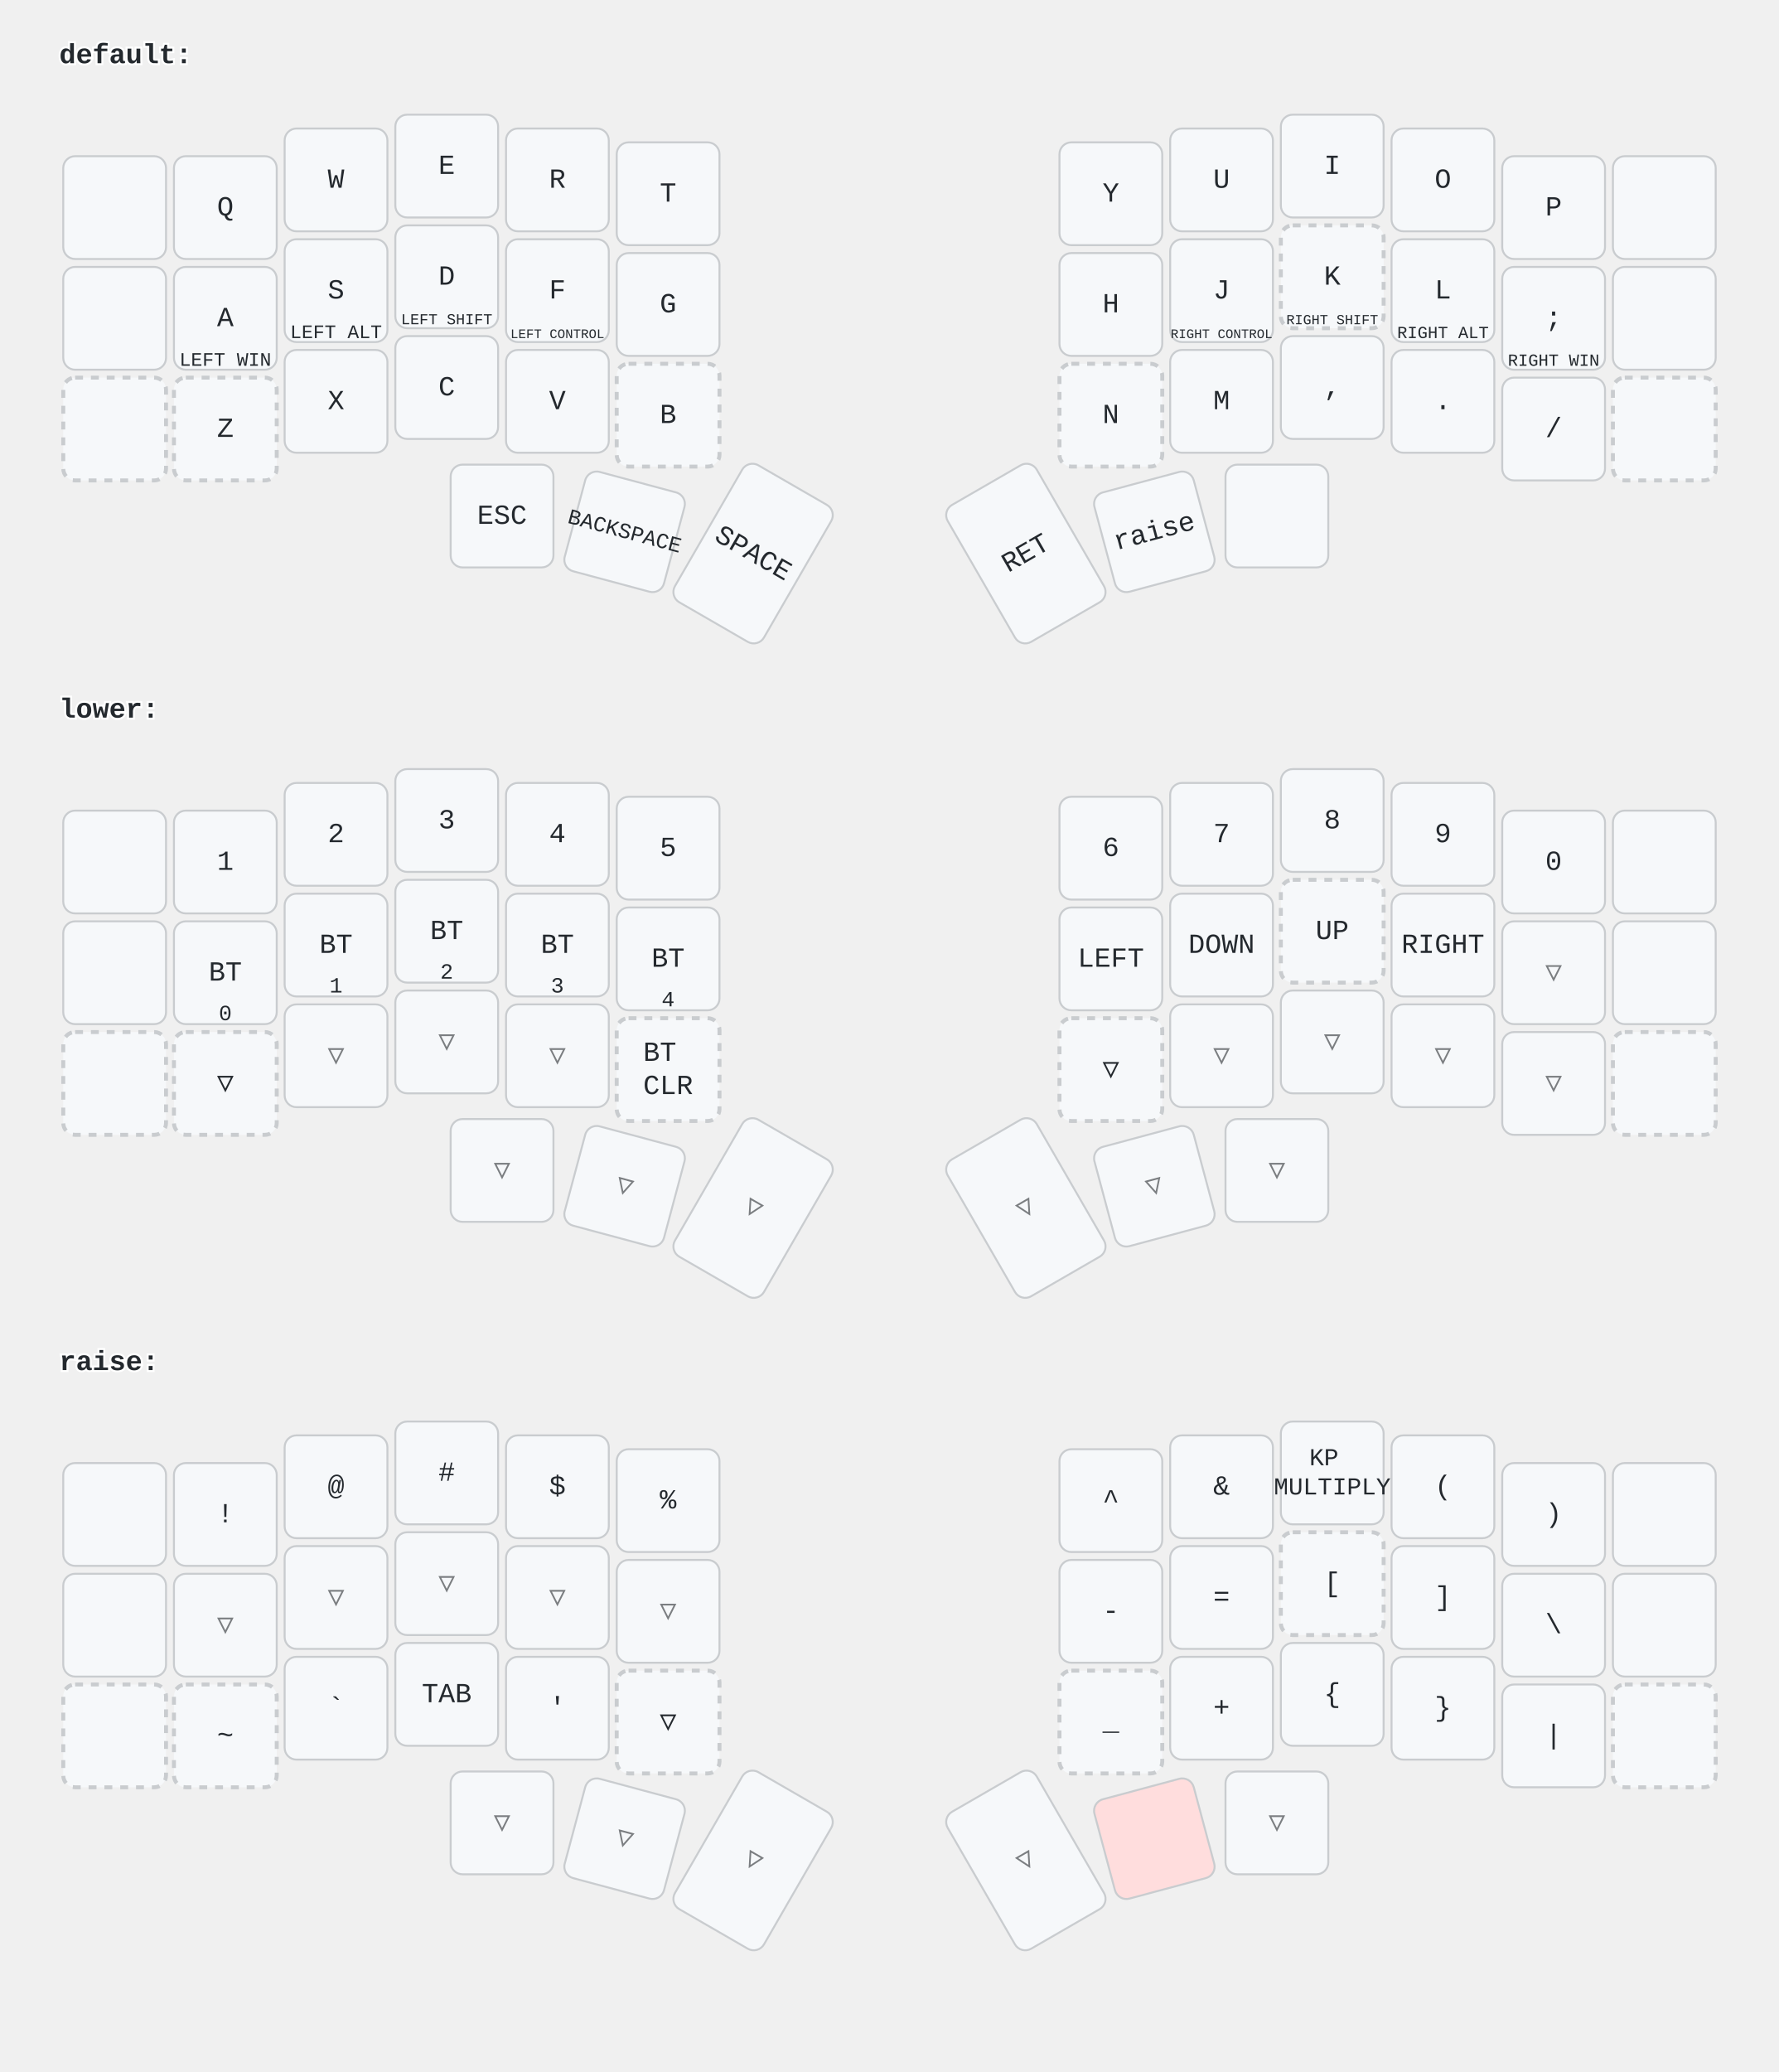
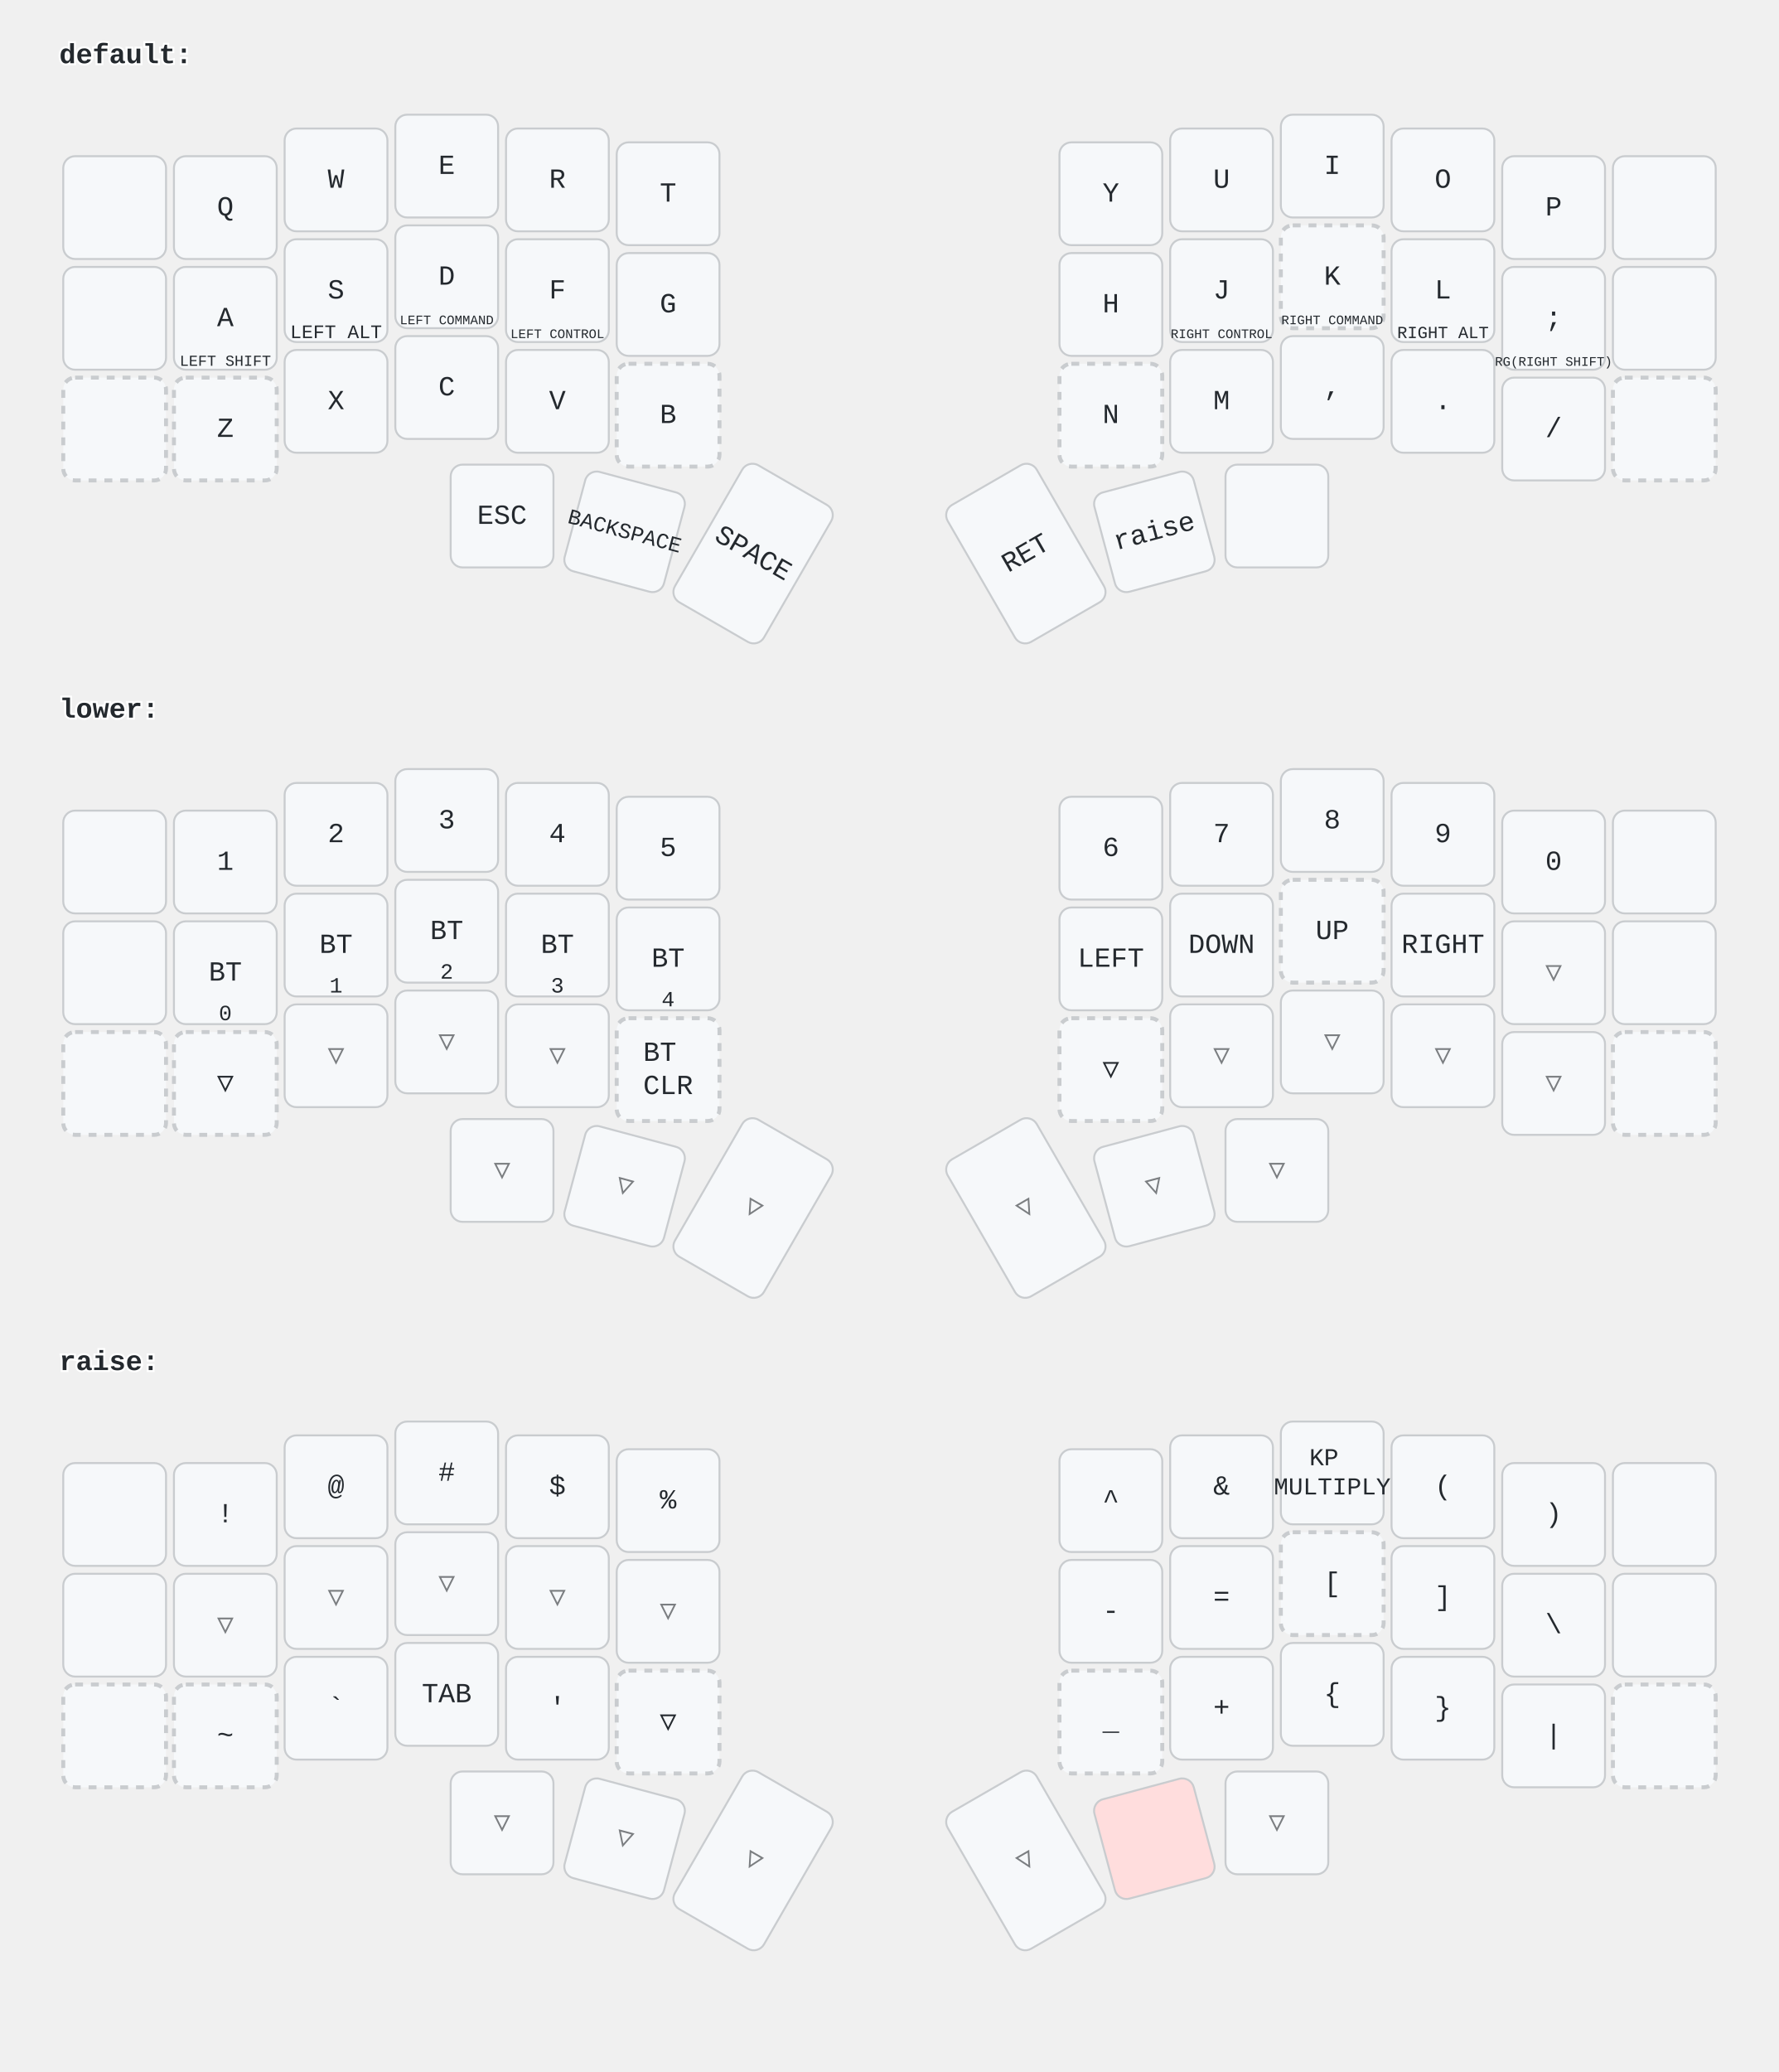
<svg xmlns="http://www.w3.org/2000/svg" width="900" height="1048" viewBox="0 0 900 1048" class="keymap">
  <style>/* inherit to force styles through use tags */
svg path {
    fill: inherit;
}

/* font and background color specifications */
svg.keymap {
    font-family: SFMono-Regular,Consolas,Liberation Mono,Menlo,monospace;
    font-size: 14px;
    font-kerning: normal;
    text-rendering: optimizeLegibility;
    fill: #24292e;
}

/* default key styling */
rect.key {
    fill: #f6f8fa;
    stroke: #c9cccf;
    stroke-width: 1;
}

/* default key side styling, only used is draw_key_sides is set */
rect.side {
    filter: brightness(90%);
}

/* color accent for combo boxes */
rect.combo, rect.combo-separate {
    fill: #cdf;
}

/* color accent for held keys */
rect.held, rect.combo.held {
    fill: #fdd;
}

/* color accent for ghost (optional) keys */
rect.ghost, rect.combo.ghost {
    stroke-dasharray: 4, 4;
    stroke-width: 2;
}

text {
    text-anchor: middle;
    dominant-baseline: middle;
}

/* styling for layer labels */
text.label {
    font-weight: bold;
    text-anchor: start;
    stroke: white;
    stroke-width: 2;
    paint-order: stroke;
}

/* styling for combo tap, and key hold/shifted label text */
text.combo, text.hold, text.shifted {
    font-size: 11px;
}

text.hold {
    text-anchor: middle;
    dominant-baseline: auto;
}

text.shifted {
    text-anchor: middle;
    dominant-baseline: hanging;
}

/* styling for hold/shifted label text in combo box */
text.combo.hold, text.combo.shifted {
    font-size: 8px;
}

/* lighter symbol for transparent keys */
text.trans {
    fill: #7b7e81;
}

/* styling for combo dendrons */
path.combo {
    stroke-width: 1;
    stroke: gray;
    fill: none;
}

/* Start Tabler Icons Cleanup */
/* cannot use height/width with glyphs */
.icon-tabler &gt; path {
    fill: inherit;
    stroke: inherit;
    stroke-width: 2;
}
/* hide tabler's default box */
.icon-tabler &gt; path[stroke="none"][fill="none"] {
    visibility: hidden;
}
/* End Tabler Icons Cleanup */
</style>
  <g transform="translate(30, 0)" class="layer-default">
    <text x="0" y="28" class="label">default:</text>
    <g transform="translate(0, 56)">
      <g transform="translate(28, 49)" class="key keypos-0">
        <rect rx="6" ry="6" x="-26" y="-26" width="52" height="52" class="key" />
      </g>
      <g transform="translate(84, 49)" class="key keypos-1">
        <rect rx="6" ry="6" x="-26" y="-26" width="52" height="52" class="key" />
        <text x="0" y="0" class="key tap">Q</text>
      </g>
      <g transform="translate(140, 35)" class="key keypos-2">
        <rect rx="6" ry="6" x="-26" y="-26" width="52" height="52" class="key" />
        <text x="0" y="0" class="key tap">W</text>
      </g>
      <g transform="translate(196, 28)" class="key keypos-3">
        <rect rx="6" ry="6" x="-26" y="-26" width="52" height="52" class="key" />
        <text x="0" y="0" class="key tap">E</text>
      </g>
      <g transform="translate(252, 35)" class="key keypos-4">
        <rect rx="6" ry="6" x="-26" y="-26" width="52" height="52" class="key" />
        <text x="0" y="0" class="key tap">R</text>
      </g>
      <g transform="translate(308, 42)" class="key keypos-5">
        <rect rx="6" ry="6" x="-26" y="-26" width="52" height="52" class="key" />
        <text x="0" y="0" class="key tap">T</text>
      </g>
      <g transform="translate(532, 42)" class="key keypos-6">
        <rect rx="6" ry="6" x="-26" y="-26" width="52" height="52" class="key" />
        <text x="0" y="0" class="key tap">Y</text>
      </g>
      <g transform="translate(588, 35)" class="key keypos-7">
        <rect rx="6" ry="6" x="-26" y="-26" width="52" height="52" class="key" />
        <text x="0" y="0" class="key tap">U</text>
      </g>
      <g transform="translate(644, 28)" class="key keypos-8">
        <rect rx="6" ry="6" x="-26" y="-26" width="52" height="52" class="key" />
        <text x="0" y="0" class="key tap">I</text>
      </g>
      <g transform="translate(700, 35)" class="key keypos-9">
        <rect rx="6" ry="6" x="-26" y="-26" width="52" height="52" class="key" />
        <text x="0" y="0" class="key tap">O</text>
      </g>
      <g transform="translate(756, 49)" class="key keypos-10">
        <rect rx="6" ry="6" x="-26" y="-26" width="52" height="52" class="key" />
        <text x="0" y="0" class="key tap">P</text>
      </g>
      <g transform="translate(812, 49)" class="key keypos-11">
        <rect rx="6" ry="6" x="-26" y="-26" width="52" height="52" class="key" />
      </g>
      <g transform="translate(28, 105)" class="key keypos-12">
        <rect rx="6" ry="6" x="-26" y="-26" width="52" height="52" class="key" />
      </g>
      <g transform="translate(84, 105)" class="key keypos-13">
        <rect rx="6" ry="6" x="-26" y="-26" width="52" height="52" class="key" />
        <text x="0" y="0" class="key tap">A</text>
        <text x="0" y="24" class="key hold">
-           <tspan style="font-size: 88%">LEFT WIN</tspan>
+           <tspan style="font-size: 70%">LEFT SHIFT</tspan>
        </text>
      </g>
      <g transform="translate(140, 91)" class="key keypos-14">
        <rect rx="6" ry="6" x="-26" y="-26" width="52" height="52" class="key" />
        <text x="0" y="0" class="key tap">S</text>
        <text x="0" y="24" class="key hold">
          <tspan style="font-size: 88%">LEFT ALT</tspan>
        </text>
      </g>
      <g transform="translate(196, 84)" class="key keypos-15">
        <rect rx="6" ry="6" x="-26" y="-26" width="52" height="52" class="key" />
        <text x="0" y="0" class="key tap">D</text>
        <text x="0" y="24" class="key hold">
-           <tspan style="font-size: 70%">LEFT SHIFT</tspan>
+           <tspan style="font-size: 60%">LEFT COMMAND</tspan>
        </text>
      </g>
      <g transform="translate(252, 91)" class="key keypos-16">
        <rect rx="6" ry="6" x="-26" y="-26" width="52" height="52" class="key" />
        <text x="0" y="0" class="key tap">F</text>
        <text x="0" y="24" class="key hold">
          <tspan style="font-size: 60%">LEFT CONTROL</tspan>
        </text>
      </g>
      <g transform="translate(308, 98)" class="key keypos-17">
        <rect rx="6" ry="6" x="-26" y="-26" width="52" height="52" class="key" />
        <text x="0" y="0" class="key tap">G</text>
      </g>
      <g transform="translate(532, 98)" class="key keypos-18">
        <rect rx="6" ry="6" x="-26" y="-26" width="52" height="52" class="key" />
        <text x="0" y="0" class="key tap">H</text>
      </g>
      <g transform="translate(588, 91)" class="key keypos-19">
        <rect rx="6" ry="6" x="-26" y="-26" width="52" height="52" class="key" />
        <text x="0" y="0" class="key tap">J</text>
        <text x="0" y="24" class="key hold">
          <tspan style="font-size: 60%">RIGHT CONTROL</tspan>
        </text>
      </g>
      <g transform="translate(644, 84)" class="key ghost keypos-20">
        <rect rx="6" ry="6" x="-26" y="-26" width="52" height="52" class="key ghost" />
        <text x="0" y="0" class="key ghost tap">K</text>
        <text x="0" y="24" class="key ghost hold">
-           <tspan style="font-size: 64%">RIGHT SHIFT</tspan>
+           <tspan style="font-size: 60%">RIGHT COMMAND</tspan>
        </text>
      </g>
      <g transform="translate(700, 91)" class="key keypos-21">
        <rect rx="6" ry="6" x="-26" y="-26" width="52" height="52" class="key" />
        <text x="0" y="0" class="key tap">L</text>
        <text x="0" y="24" class="key hold">
          <tspan style="font-size: 78%">RIGHT ALT</tspan>
        </text>
      </g>
      <g transform="translate(756, 105)" class="key keypos-22">
        <rect rx="6" ry="6" x="-26" y="-26" width="52" height="52" class="key" />
        <text x="0" y="0" class="key tap">;</text>
        <text x="0" y="24" class="key hold">
-           <tspan style="font-size: 78%">RIGHT WIN</tspan>
+           <tspan style="font-size: 60%">RG(RIGHT SHIFT)</tspan>
        </text>
      </g>
      <g transform="translate(812, 105)" class="key keypos-23">
        <rect rx="6" ry="6" x="-26" y="-26" width="52" height="52" class="key" />
      </g>
      <g transform="translate(28, 161)" class="key ghost keypos-24">
        <rect rx="6" ry="6" x="-26" y="-26" width="52" height="52" class="key ghost" />
      </g>
      <g transform="translate(84, 161)" class="key ghost keypos-25">
        <rect rx="6" ry="6" x="-26" y="-26" width="52" height="52" class="key ghost" />
        <text x="0" y="0" class="key ghost tap">Z</text>
      </g>
      <g transform="translate(140, 147)" class="key keypos-26">
        <rect rx="6" ry="6" x="-26" y="-26" width="52" height="52" class="key" />
        <text x="0" y="0" class="key tap">X</text>
      </g>
      <g transform="translate(196, 140)" class="key keypos-27">
        <rect rx="6" ry="6" x="-26" y="-26" width="52" height="52" class="key" />
        <text x="0" y="0" class="key tap">C</text>
      </g>
      <g transform="translate(252, 147)" class="key keypos-28">
        <rect rx="6" ry="6" x="-26" y="-26" width="52" height="52" class="key" />
        <text x="0" y="0" class="key tap">V</text>
      </g>
      <g transform="translate(308, 154)" class="key ghost keypos-29">
        <rect rx="6" ry="6" x="-26" y="-26" width="52" height="52" class="key ghost" />
        <text x="0" y="0" class="key ghost tap">B</text>
      </g>
      <g transform="translate(532, 154)" class="key ghost keypos-30">
        <rect rx="6" ry="6" x="-26" y="-26" width="52" height="52" class="key ghost" />
        <text x="0" y="0" class="key ghost tap">N</text>
      </g>
      <g transform="translate(588, 147)" class="key keypos-31">
        <rect rx="6" ry="6" x="-26" y="-26" width="52" height="52" class="key" />
        <text x="0" y="0" class="key tap">M</text>
      </g>
      <g transform="translate(644, 140)" class="key keypos-32">
        <rect rx="6" ry="6" x="-26" y="-26" width="52" height="52" class="key" />
        <text x="0" y="0" class="key tap">,</text>
      </g>
      <g transform="translate(700, 147)" class="key keypos-33">
        <rect rx="6" ry="6" x="-26" y="-26" width="52" height="52" class="key" />
        <text x="0" y="0" class="key tap">.</text>
      </g>
      <g transform="translate(756, 161)" class="key keypos-34">
        <rect rx="6" ry="6" x="-26" y="-26" width="52" height="52" class="key" />
        <text x="0" y="0" class="key tap">/</text>
      </g>
      <g transform="translate(812, 161)" class="key ghost keypos-35">
        <rect rx="6" ry="6" x="-26" y="-26" width="52" height="52" class="key ghost" />
      </g>
      <g transform="translate(224, 205)" class="key keypos-36">
        <rect rx="6" ry="6" x="-26" y="-26" width="52" height="52" class="key" />
        <text x="0" y="0" class="key tap">ESC</text>
      </g>
      <g transform="translate(286, 213) rotate(15.0)" class="key keypos-37">
        <rect rx="6" ry="6" x="-26" y="-26" width="52" height="52" class="key" />
        <text x="0" y="0" class="key tap">
          <tspan style="font-size: 78%">BACKSPACE</tspan>
        </text>
      </g>
      <g transform="translate(351, 224) rotate(30.0)" class="key keypos-38">
        <rect rx="6" ry="6" x="-26" y="-40" width="52" height="80" class="key" />
        <text x="0" y="0" class="key tap">SPACE</text>
      </g>
      <g transform="translate(489, 224) rotate(-30.0)" class="key keypos-39">
        <rect rx="6" ry="6" x="-26" y="-40" width="52" height="80" class="key" />
        <text x="0" y="0" class="key tap">RET</text>
      </g>
      <g transform="translate(554, 213) rotate(-15.0)" class="key keypos-40">
        <rect rx="6" ry="6" x="-26" y="-26" width="52" height="52" class="key" />
        <text x="0" y="0" class="key tap">raise</text>
      </g>
      <g transform="translate(616, 205)" class="key keypos-41">
        <rect rx="6" ry="6" x="-26" y="-26" width="52" height="52" class="key" />
      </g>
    </g>
  </g>
  <g transform="translate(30, 331)" class="layer-lower">
    <text x="0" y="28" class="label">lower:</text>
    <g transform="translate(0, 56)">
      <g transform="translate(28, 49)" class="key keypos-0">
        <rect rx="6" ry="6" x="-26" y="-26" width="52" height="52" class="key" />
      </g>
      <g transform="translate(84, 49)" class="key keypos-1">
        <rect rx="6" ry="6" x="-26" y="-26" width="52" height="52" class="key" />
        <text x="0" y="0" class="key tap">1</text>
      </g>
      <g transform="translate(140, 35)" class="key keypos-2">
        <rect rx="6" ry="6" x="-26" y="-26" width="52" height="52" class="key" />
        <text x="0" y="0" class="key tap">2</text>
      </g>
      <g transform="translate(196, 28)" class="key keypos-3">
        <rect rx="6" ry="6" x="-26" y="-26" width="52" height="52" class="key" />
        <text x="0" y="0" class="key tap">3</text>
      </g>
      <g transform="translate(252, 35)" class="key keypos-4">
        <rect rx="6" ry="6" x="-26" y="-26" width="52" height="52" class="key" />
        <text x="0" y="0" class="key tap">4</text>
      </g>
      <g transform="translate(308, 42)" class="key keypos-5">
        <rect rx="6" ry="6" x="-26" y="-26" width="52" height="52" class="key" />
        <text x="0" y="0" class="key tap">5</text>
      </g>
      <g transform="translate(532, 42)" class="key keypos-6">
        <rect rx="6" ry="6" x="-26" y="-26" width="52" height="52" class="key" />
        <text x="0" y="0" class="key tap">6</text>
      </g>
      <g transform="translate(588, 35)" class="key keypos-7">
        <rect rx="6" ry="6" x="-26" y="-26" width="52" height="52" class="key" />
        <text x="0" y="0" class="key tap">7</text>
      </g>
      <g transform="translate(644, 28)" class="key keypos-8">
        <rect rx="6" ry="6" x="-26" y="-26" width="52" height="52" class="key" />
        <text x="0" y="0" class="key tap">8</text>
      </g>
      <g transform="translate(700, 35)" class="key keypos-9">
        <rect rx="6" ry="6" x="-26" y="-26" width="52" height="52" class="key" />
        <text x="0" y="0" class="key tap">9</text>
      </g>
      <g transform="translate(756, 49)" class="key keypos-10">
        <rect rx="6" ry="6" x="-26" y="-26" width="52" height="52" class="key" />
        <text x="0" y="0" class="key tap">0</text>
      </g>
      <g transform="translate(812, 49)" class="key keypos-11">
        <rect rx="6" ry="6" x="-26" y="-26" width="52" height="52" class="key" />
      </g>
      <g transform="translate(28, 105)" class="key keypos-12">
        <rect rx="6" ry="6" x="-26" y="-26" width="52" height="52" class="key" />
      </g>
      <g transform="translate(84, 105)" class="key keypos-13">
        <rect rx="6" ry="6" x="-26" y="-26" width="52" height="52" class="key" />
        <text x="0" y="0" class="key tap">BT</text>
        <text x="0" y="24" class="key hold">0</text>
      </g>
      <g transform="translate(140, 91)" class="key keypos-14">
        <rect rx="6" ry="6" x="-26" y="-26" width="52" height="52" class="key" />
        <text x="0" y="0" class="key tap">BT</text>
        <text x="0" y="24" class="key hold">1</text>
      </g>
      <g transform="translate(196, 84)" class="key keypos-15">
        <rect rx="6" ry="6" x="-26" y="-26" width="52" height="52" class="key" />
        <text x="0" y="0" class="key tap">BT</text>
        <text x="0" y="24" class="key hold">2</text>
      </g>
      <g transform="translate(252, 91)" class="key keypos-16">
        <rect rx="6" ry="6" x="-26" y="-26" width="52" height="52" class="key" />
        <text x="0" y="0" class="key tap">BT</text>
        <text x="0" y="24" class="key hold">3</text>
      </g>
      <g transform="translate(308, 98)" class="key keypos-17">
        <rect rx="6" ry="6" x="-26" y="-26" width="52" height="52" class="key" />
        <text x="0" y="0" class="key tap">BT</text>
        <text x="0" y="24" class="key hold">4</text>
      </g>
      <g transform="translate(532, 98)" class="key keypos-18">
        <rect rx="6" ry="6" x="-26" y="-26" width="52" height="52" class="key" />
        <text x="0" y="0" class="key tap">LEFT</text>
      </g>
      <g transform="translate(588, 91)" class="key keypos-19">
        <rect rx="6" ry="6" x="-26" y="-26" width="52" height="52" class="key" />
        <text x="0" y="0" class="key tap">DOWN</text>
      </g>
      <g transform="translate(644, 84)" class="key ghost keypos-20">
        <rect rx="6" ry="6" x="-26" y="-26" width="52" height="52" class="key ghost" />
        <text x="0" y="0" class="key ghost tap">UP</text>
      </g>
      <g transform="translate(700, 91)" class="key keypos-21">
        <rect rx="6" ry="6" x="-26" y="-26" width="52" height="52" class="key" />
        <text x="0" y="0" class="key tap">RIGHT</text>
      </g>
      <g transform="translate(756, 105)" class="key trans keypos-22">
        <rect rx="6" ry="6" x="-26" y="-26" width="52" height="52" class="key trans" />
        <text x="0" y="0" class="key trans tap">▽</text>
      </g>
      <g transform="translate(812, 105)" class="key keypos-23">
        <rect rx="6" ry="6" x="-26" y="-26" width="52" height="52" class="key" />
      </g>
      <g transform="translate(28, 161)" class="key ghost keypos-24">
        <rect rx="6" ry="6" x="-26" y="-26" width="52" height="52" class="key ghost" />
      </g>
      <g transform="translate(84, 161)" class="key ghost keypos-25">
        <rect rx="6" ry="6" x="-26" y="-26" width="52" height="52" class="key ghost" />
        <text x="0" y="0" class="key ghost tap">▽</text>
      </g>
      <g transform="translate(140, 147)" class="key trans keypos-26">
        <rect rx="6" ry="6" x="-26" y="-26" width="52" height="52" class="key trans" />
        <text x="0" y="0" class="key trans tap">▽</text>
      </g>
      <g transform="translate(196, 140)" class="key trans keypos-27">
        <rect rx="6" ry="6" x="-26" y="-26" width="52" height="52" class="key trans" />
        <text x="0" y="0" class="key trans tap">▽</text>
      </g>
      <g transform="translate(252, 147)" class="key trans keypos-28">
        <rect rx="6" ry="6" x="-26" y="-26" width="52" height="52" class="key trans" />
        <text x="0" y="0" class="key trans tap">▽</text>
      </g>
      <g transform="translate(308, 154)" class="key ghost keypos-29">
        <rect rx="6" ry="6" x="-26" y="-26" width="52" height="52" class="key ghost" />
        <text x="0" y="0" class="key ghost tap">
          <tspan x="0" dy="-0.6em">BT</tspan>
          <tspan x="0" dy="1.2em">CLR</tspan>
        </text>
      </g>
      <g transform="translate(532, 154)" class="key ghost keypos-30">
        <rect rx="6" ry="6" x="-26" y="-26" width="52" height="52" class="key ghost" />
        <text x="0" y="0" class="key ghost tap">▽</text>
      </g>
      <g transform="translate(588, 147)" class="key trans keypos-31">
        <rect rx="6" ry="6" x="-26" y="-26" width="52" height="52" class="key trans" />
        <text x="0" y="0" class="key trans tap">▽</text>
      </g>
      <g transform="translate(644, 140)" class="key trans keypos-32">
        <rect rx="6" ry="6" x="-26" y="-26" width="52" height="52" class="key trans" />
        <text x="0" y="0" class="key trans tap">▽</text>
      </g>
      <g transform="translate(700, 147)" class="key trans keypos-33">
        <rect rx="6" ry="6" x="-26" y="-26" width="52" height="52" class="key trans" />
        <text x="0" y="0" class="key trans tap">▽</text>
      </g>
      <g transform="translate(756, 161)" class="key trans keypos-34">
        <rect rx="6" ry="6" x="-26" y="-26" width="52" height="52" class="key trans" />
        <text x="0" y="0" class="key trans tap">▽</text>
      </g>
      <g transform="translate(812, 161)" class="key ghost keypos-35">
        <rect rx="6" ry="6" x="-26" y="-26" width="52" height="52" class="key ghost" />
      </g>
      <g transform="translate(224, 205)" class="key trans keypos-36">
        <rect rx="6" ry="6" x="-26" y="-26" width="52" height="52" class="key trans" />
        <text x="0" y="0" class="key trans tap">▽</text>
      </g>
      <g transform="translate(286, 213) rotate(15.0)" class="key trans keypos-37">
        <rect rx="6" ry="6" x="-26" y="-26" width="52" height="52" class="key trans" />
        <text x="0" y="0" class="key trans tap">▽</text>
      </g>
      <g transform="translate(351, 224) rotate(30.0)" class="key trans keypos-38">
        <rect rx="6" ry="6" x="-26" y="-40" width="52" height="80" class="key trans" />
        <text x="0" y="0" class="key trans tap">▽</text>
      </g>
      <g transform="translate(489, 224) rotate(-30.0)" class="key trans keypos-39">
        <rect rx="6" ry="6" x="-26" y="-40" width="52" height="80" class="key trans" />
        <text x="0" y="0" class="key trans tap">▽</text>
      </g>
      <g transform="translate(554, 213) rotate(-15.0)" class="key trans keypos-40">
        <rect rx="6" ry="6" x="-26" y="-26" width="52" height="52" class="key trans" />
        <text x="0" y="0" class="key trans tap">▽</text>
      </g>
      <g transform="translate(616, 205)" class="key trans keypos-41">
        <rect rx="6" ry="6" x="-26" y="-26" width="52" height="52" class="key trans" />
        <text x="0" y="0" class="key trans tap">▽</text>
      </g>
    </g>
  </g>
  <g transform="translate(30, 661)" class="layer-raise">
    <text x="0" y="28" class="label">raise:</text>
    <g transform="translate(0, 56)">
      <g transform="translate(28, 49)" class="key keypos-0">
        <rect rx="6" ry="6" x="-26" y="-26" width="52" height="52" class="key" />
      </g>
      <g transform="translate(84, 49)" class="key keypos-1">
        <rect rx="6" ry="6" x="-26" y="-26" width="52" height="52" class="key" />
        <text x="0" y="0" class="key tap">!</text>
      </g>
      <g transform="translate(140, 35)" class="key keypos-2">
        <rect rx="6" ry="6" x="-26" y="-26" width="52" height="52" class="key" />
        <text x="0" y="0" class="key tap">@</text>
      </g>
      <g transform="translate(196, 28)" class="key keypos-3">
        <rect rx="6" ry="6" x="-26" y="-26" width="52" height="52" class="key" />
        <text x="0" y="0" class="key tap">#</text>
      </g>
      <g transform="translate(252, 35)" class="key keypos-4">
        <rect rx="6" ry="6" x="-26" y="-26" width="52" height="52" class="key" />
        <text x="0" y="0" class="key tap">$</text>
      </g>
      <g transform="translate(308, 42)" class="key keypos-5">
        <rect rx="6" ry="6" x="-26" y="-26" width="52" height="52" class="key" />
        <text x="0" y="0" class="key tap">%</text>
      </g>
      <g transform="translate(532, 42)" class="key keypos-6">
        <rect rx="6" ry="6" x="-26" y="-26" width="52" height="52" class="key" />
        <text x="0" y="0" class="key tap">^</text>
      </g>
      <g transform="translate(588, 35)" class="key keypos-7">
        <rect rx="6" ry="6" x="-26" y="-26" width="52" height="52" class="key" />
        <text x="0" y="0" class="key tap">&amp;</text>
      </g>
      <g transform="translate(644, 28)" class="key keypos-8">
        <rect rx="6" ry="6" x="-26" y="-26" width="52" height="52" class="key" />
        <text x="0" y="0" class="key tap">
          <tspan x="0" dy="-0.6em" style="font-size: 88%">KP</tspan>
          <tspan x="0" dy="1.2em" style="font-size: 88%">MULTIPLY</tspan>
        </text>
      </g>
      <g transform="translate(700, 35)" class="key keypos-9">
        <rect rx="6" ry="6" x="-26" y="-26" width="52" height="52" class="key" />
        <text x="0" y="0" class="key tap">(</text>
      </g>
      <g transform="translate(756, 49)" class="key keypos-10">
        <rect rx="6" ry="6" x="-26" y="-26" width="52" height="52" class="key" />
        <text x="0" y="0" class="key tap">)</text>
      </g>
      <g transform="translate(812, 49)" class="key keypos-11">
        <rect rx="6" ry="6" x="-26" y="-26" width="52" height="52" class="key" />
      </g>
      <g transform="translate(28, 105)" class="key keypos-12">
        <rect rx="6" ry="6" x="-26" y="-26" width="52" height="52" class="key" />
      </g>
      <g transform="translate(84, 105)" class="key trans keypos-13">
        <rect rx="6" ry="6" x="-26" y="-26" width="52" height="52" class="key trans" />
        <text x="0" y="0" class="key trans tap">▽</text>
      </g>
      <g transform="translate(140, 91)" class="key trans keypos-14">
        <rect rx="6" ry="6" x="-26" y="-26" width="52" height="52" class="key trans" />
        <text x="0" y="0" class="key trans tap">▽</text>
      </g>
      <g transform="translate(196, 84)" class="key trans keypos-15">
        <rect rx="6" ry="6" x="-26" y="-26" width="52" height="52" class="key trans" />
        <text x="0" y="0" class="key trans tap">▽</text>
      </g>
      <g transform="translate(252, 91)" class="key trans keypos-16">
        <rect rx="6" ry="6" x="-26" y="-26" width="52" height="52" class="key trans" />
        <text x="0" y="0" class="key trans tap">▽</text>
      </g>
      <g transform="translate(308, 98)" class="key trans keypos-17">
        <rect rx="6" ry="6" x="-26" y="-26" width="52" height="52" class="key trans" />
        <text x="0" y="0" class="key trans tap">▽</text>
      </g>
      <g transform="translate(532, 98)" class="key keypos-18">
        <rect rx="6" ry="6" x="-26" y="-26" width="52" height="52" class="key" />
        <text x="0" y="0" class="key tap">-</text>
      </g>
      <g transform="translate(588, 91)" class="key keypos-19">
        <rect rx="6" ry="6" x="-26" y="-26" width="52" height="52" class="key" />
        <text x="0" y="0" class="key tap">=</text>
      </g>
      <g transform="translate(644, 84)" class="key ghost keypos-20">
        <rect rx="6" ry="6" x="-26" y="-26" width="52" height="52" class="key ghost" />
        <text x="0" y="0" class="key ghost tap">[</text>
      </g>
      <g transform="translate(700, 91)" class="key keypos-21">
        <rect rx="6" ry="6" x="-26" y="-26" width="52" height="52" class="key" />
        <text x="0" y="0" class="key tap">]</text>
      </g>
      <g transform="translate(756, 105)" class="key keypos-22">
        <rect rx="6" ry="6" x="-26" y="-26" width="52" height="52" class="key" />
        <text x="0" y="0" class="key tap">\</text>
      </g>
      <g transform="translate(812, 105)" class="key keypos-23">
        <rect rx="6" ry="6" x="-26" y="-26" width="52" height="52" class="key" />
      </g>
      <g transform="translate(28, 161)" class="key ghost keypos-24">
        <rect rx="6" ry="6" x="-26" y="-26" width="52" height="52" class="key ghost" />
      </g>
      <g transform="translate(84, 161)" class="key ghost keypos-25">
        <rect rx="6" ry="6" x="-26" y="-26" width="52" height="52" class="key ghost" />
        <text x="0" y="0" class="key ghost tap">~</text>
      </g>
      <g transform="translate(140, 147)" class="key keypos-26">
        <rect rx="6" ry="6" x="-26" y="-26" width="52" height="52" class="key" />
        <text x="0" y="0" class="key tap">`</text>
      </g>
      <g transform="translate(196, 140)" class="key keypos-27">
        <rect rx="6" ry="6" x="-26" y="-26" width="52" height="52" class="key" />
        <text x="0" y="0" class="key tap">TAB</text>
      </g>
      <g transform="translate(252, 147)" class="key keypos-28">
        <rect rx="6" ry="6" x="-26" y="-26" width="52" height="52" class="key" />
        <text x="0" y="0" class="key tap">'</text>
      </g>
      <g transform="translate(308, 154)" class="key ghost keypos-29">
        <rect rx="6" ry="6" x="-26" y="-26" width="52" height="52" class="key ghost" />
        <text x="0" y="0" class="key ghost tap">▽</text>
      </g>
      <g transform="translate(532, 154)" class="key ghost keypos-30">
        <rect rx="6" ry="6" x="-26" y="-26" width="52" height="52" class="key ghost" />
        <text x="0" y="0" class="key ghost tap">_</text>
      </g>
      <g transform="translate(588, 147)" class="key keypos-31">
        <rect rx="6" ry="6" x="-26" y="-26" width="52" height="52" class="key" />
        <text x="0" y="0" class="key tap">+</text>
      </g>
      <g transform="translate(644, 140)" class="key keypos-32">
        <rect rx="6" ry="6" x="-26" y="-26" width="52" height="52" class="key" />
        <text x="0" y="0" class="key tap">{</text>
      </g>
      <g transform="translate(700, 147)" class="key keypos-33">
        <rect rx="6" ry="6" x="-26" y="-26" width="52" height="52" class="key" />
        <text x="0" y="0" class="key tap">}</text>
      </g>
      <g transform="translate(756, 161)" class="key keypos-34">
        <rect rx="6" ry="6" x="-26" y="-26" width="52" height="52" class="key" />
        <text x="0" y="0" class="key tap">|</text>
      </g>
      <g transform="translate(812, 161)" class="key ghost keypos-35">
        <rect rx="6" ry="6" x="-26" y="-26" width="52" height="52" class="key ghost" />
      </g>
      <g transform="translate(224, 205)" class="key trans keypos-36">
        <rect rx="6" ry="6" x="-26" y="-26" width="52" height="52" class="key trans" />
        <text x="0" y="0" class="key trans tap">▽</text>
      </g>
      <g transform="translate(286, 213) rotate(15.0)" class="key trans keypos-37">
        <rect rx="6" ry="6" x="-26" y="-26" width="52" height="52" class="key trans" />
        <text x="0" y="0" class="key trans tap">▽</text>
      </g>
      <g transform="translate(351, 224) rotate(30.0)" class="key trans keypos-38">
        <rect rx="6" ry="6" x="-26" y="-40" width="52" height="80" class="key trans" />
        <text x="0" y="0" class="key trans tap">▽</text>
      </g>
      <g transform="translate(489, 224) rotate(-30.0)" class="key trans keypos-39">
        <rect rx="6" ry="6" x="-26" y="-40" width="52" height="80" class="key trans" />
        <text x="0" y="0" class="key trans tap">▽</text>
      </g>
      <g transform="translate(554, 213) rotate(-15.0)" class="key held keypos-40">
        <rect rx="6" ry="6" x="-26" y="-26" width="52" height="52" class="key held" />
      </g>
      <g transform="translate(616, 205)" class="key trans keypos-41">
        <rect rx="6" ry="6" x="-26" y="-26" width="52" height="52" class="key trans" />
        <text x="0" y="0" class="key trans tap">▽</text>
      </g>
    </g>
  </g>
</svg>
